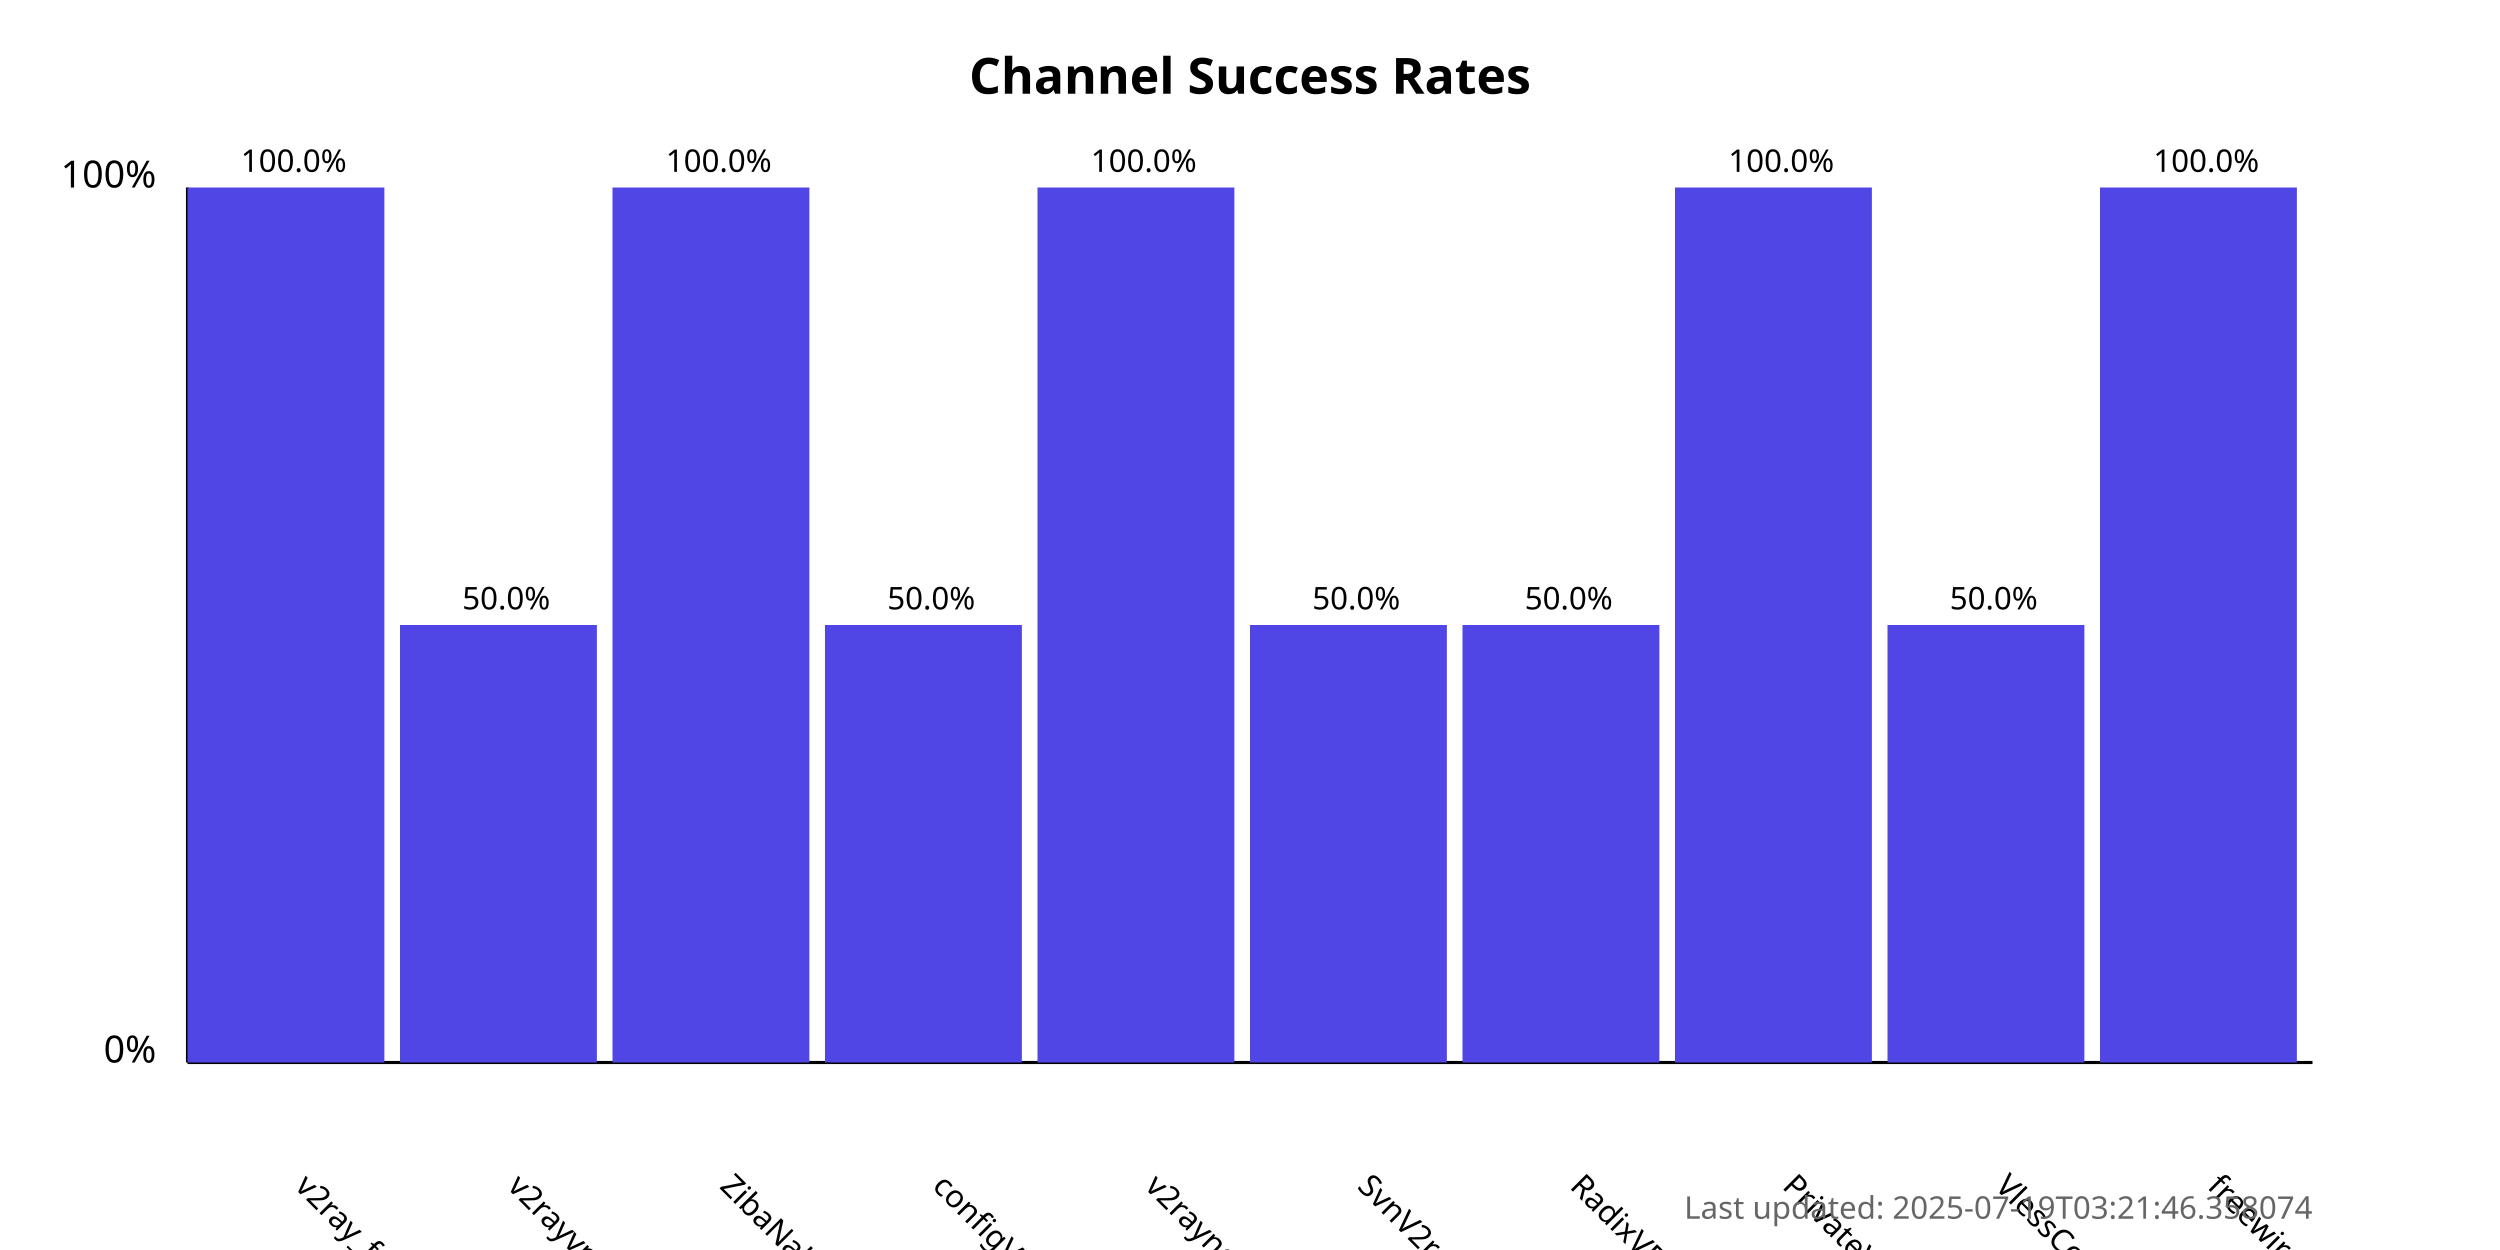
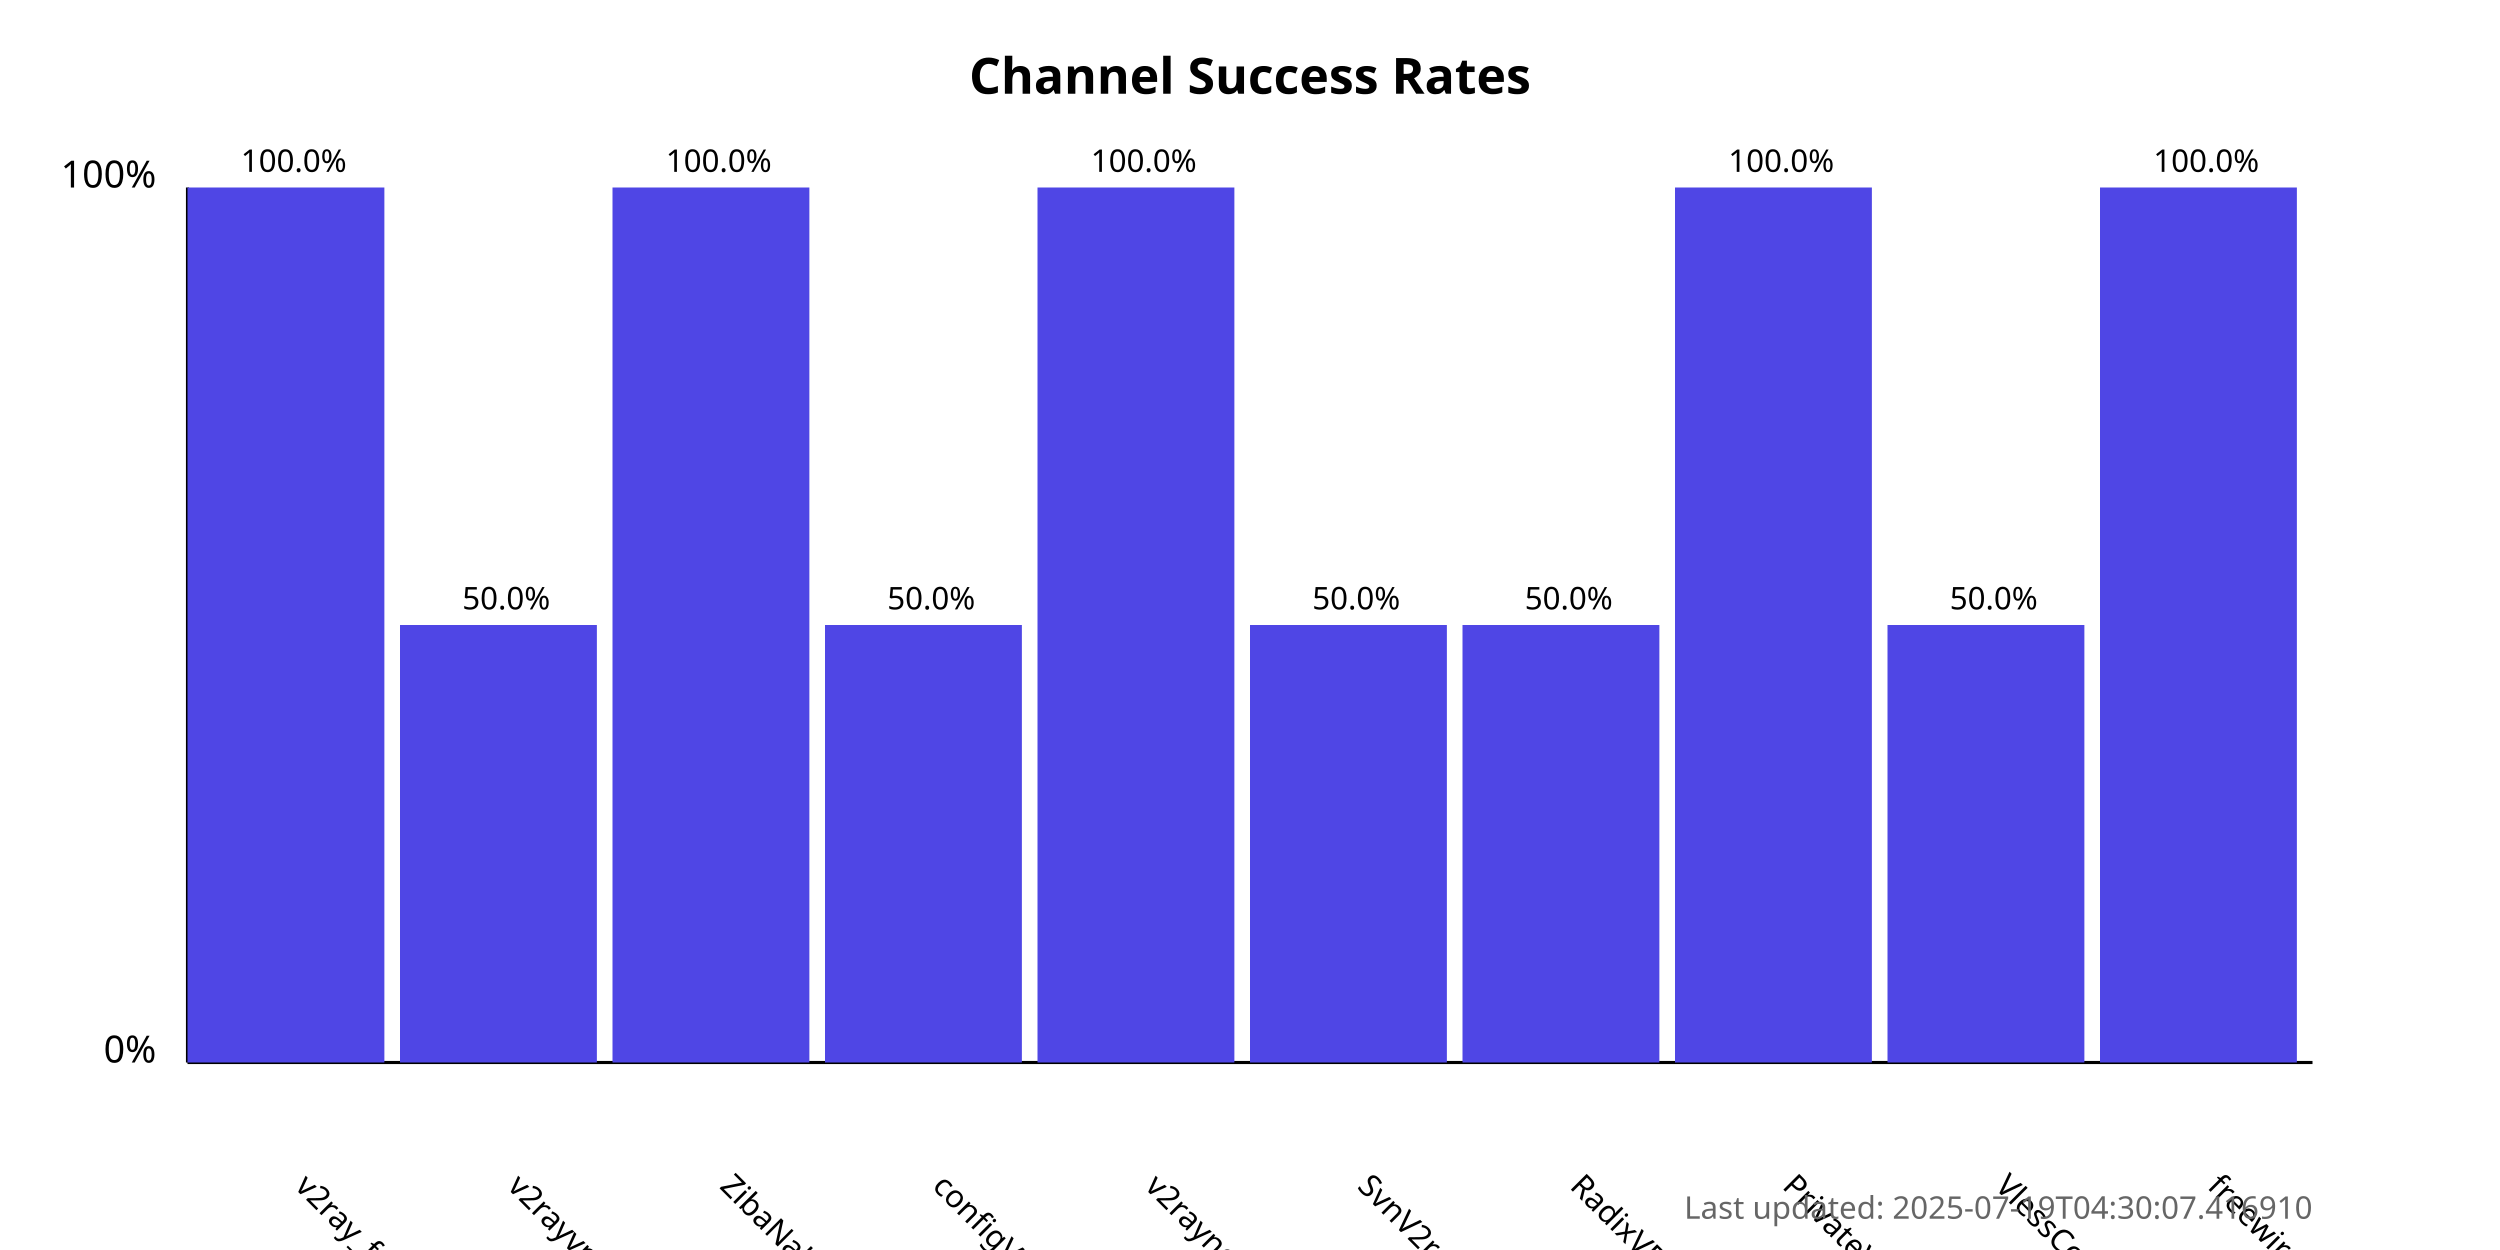
<svg xmlns="http://www.w3.org/2000/svg" width="800" height="400">
  <style>
            .chart-title { font: bold 16px sans-serif; }
            .axis-label { font: 12px sans-serif; }
            .tick-label { font: 10px sans-serif; }
            .bar { fill: #4f46e5; }
            .bar:hover { fill: #6366f1; }
            .timestamp { font: 10px sans-serif; fill: #666; }
        </style>
  <text x="400.0" y="30" text-anchor="middle" class="chart-title">
            Channel Success Rates
        </text>
  <line x1="60" y1="340" x2="60" y2="60" stroke="black" stroke-width="1" />
  <line x1="60" y1="340" x2="740" y2="340" stroke="black" stroke-width="1" />
  <text x="50" y="340" text-anchor="end" class="axis-label">0%</text>
  <text x="50" y="60" text-anchor="end" class="axis-label">100%</text>
  <g>
    <rect x="60" y="60.0" width="63.0" height="280.0" class="bar" />
    <text x="94.0" y="380" transform="rotate(45, 94.0, 380)" text-anchor="start" class="tick-label">
                v2ray_free_conf
            </text>
    <text x="94.0" y="55.0" text-anchor="middle" class="tick-label">
                100.0%
            </text>
  </g>
  <g>
    <rect x="128.0" y="200.0" width="63.0" height="140.0" class="bar" />
    <text x="162.0" y="380" transform="rotate(45, 162.0, 380)" text-anchor="start" class="tick-label">
                v2rayvpno
            </text>
    <text x="162.0" y="195.0" text-anchor="middle" class="tick-label">
                50.0%
            </text>
  </g>
  <g>
    <rect x="196.0" y="60.0" width="63.0" height="280.0" class="bar" />
    <text x="230.0" y="380" transform="rotate(45, 230.0, 380)" text-anchor="start" class="tick-label">
                ZibaNabz
            </text>
    <text x="230.0" y="55.0" text-anchor="middle" class="tick-label">
                100.0%
            </text>
  </g>
  <g>
    <rect x="264.0" y="200.0" width="63.0" height="140.0" class="bar" />
    <text x="298.0" y="380" transform="rotate(45, 298.0, 380)" text-anchor="start" class="tick-label">
                configV2rayForFree
            </text>
    <text x="298.0" y="195.0" text-anchor="middle" class="tick-label">
                50.0%
            </text>
  </g>
  <g>
    <rect x="332.0" y="60.0" width="63.0" height="280.0" class="bar" />
    <text x="366.0" y="380" transform="rotate(45, 366.0, 380)" text-anchor="start" class="tick-label">
                v2rayngvpn
            </text>
    <text x="366.0" y="55.0" text-anchor="middle" class="tick-label">
                100.0%
            </text>
  </g>
  <g>
    <rect x="400.0" y="200.0" width="63.0" height="140.0" class="bar" />
    <text x="434.0" y="380" transform="rotate(45, 434.0, 380)" text-anchor="start" class="tick-label">
                SvnV2ray
            </text>
    <text x="434.0" y="195.0" text-anchor="middle" class="tick-label">
                50.0%
            </text>
  </g>
  <g>
    <rect x="468.0" y="200.0" width="63.0" height="140.0" class="bar" />
    <text x="502.0" y="380" transform="rotate(45, 502.0, 380)" text-anchor="start" class="tick-label">
                RadixVPN
            </text>
    <text x="502.0" y="195.0" text-anchor="middle" class="tick-label">
                50.0%
            </text>
  </g>
  <g>
    <rect x="536.0" y="60.0" width="63.0" height="280.0" class="bar" />
    <text x="570.0" y="380" transform="rotate(45, 570.0, 380)" text-anchor="start" class="tick-label">
                PrivateVPNs
            </text>
    <text x="570.0" y="55.0" text-anchor="middle" class="tick-label">
                100.0%
            </text>
  </g>
  <g>
    <rect x="604.0" y="200.0" width="63.0" height="140.0" class="bar" />
    <text x="638.0" y="380" transform="rotate(45, 638.0, 380)" text-anchor="start" class="tick-label">
                VlessConfig
            </text>
    <text x="638.0" y="195.0" text-anchor="middle" class="tick-label">
                50.0%
            </text>
  </g>
  <g>
    <rect x="672.0" y="60.0" width="63.0" height="280.0" class="bar" />
    <text x="706.0" y="380" transform="rotate(45, 706.0, 380)" text-anchor="start" class="tick-label">
                freewireguard
            </text>
    <text x="706.0" y="55.0" text-anchor="middle" class="tick-label">
                100.0%
            </text>
  </g>
  <text x="740" y="390" text-anchor="end" class="timestamp">
-             Last updated: 2025-07-19T03:21:46.358074
+             Last updated: 2025-07-19T04:30:07.416910
        </text>
</svg>
